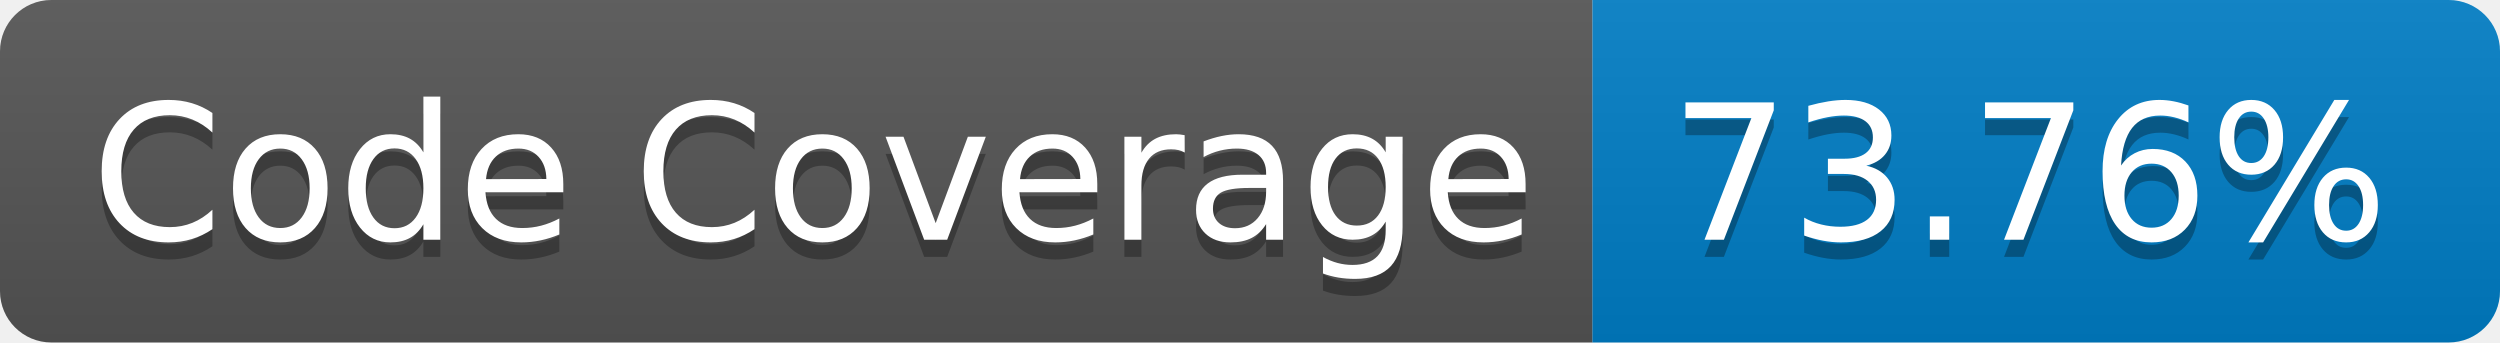
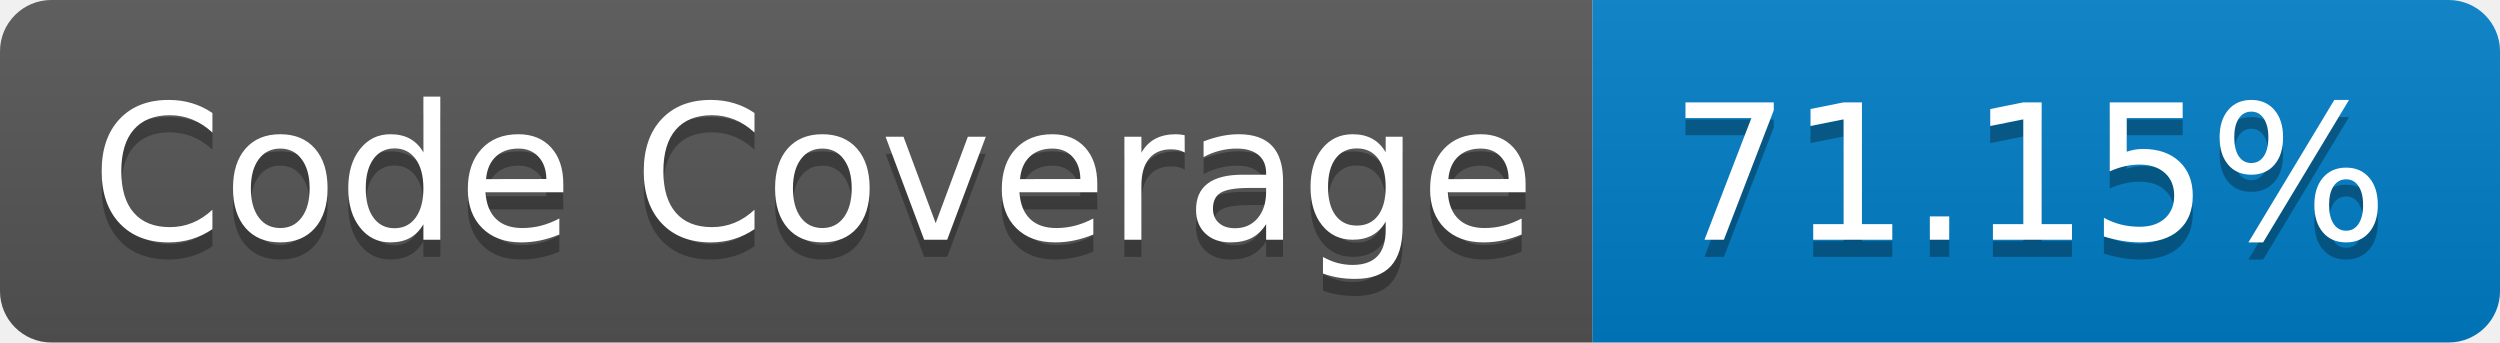
- <svg xmlns="http://www.w3.org/2000/svg" width="146" height="20" role="img" aria-label="Code Coverage: 73.76%">
+ <svg xmlns="http://www.w3.org/2000/svg" width="146" height="20" role="img" aria-label="Code Coverage: 71.15%">
  <linearGradient id="s" x2="0" y2="100%">
    <stop offset="0" stop-color="#bbb" stop-opacity=".1" />
    <stop offset="1" stop-opacity=".1" />
  </linearGradient>
  <clipPath id="r">
    <rect width="146" height="20" rx="3" fill="#fff" />
  </clipPath>
  <g clip-path="url(#r)">
    <rect width="93" height="20" fill="#555" />
    <rect x="93" width="53" height="20" fill="#007ec6" />
    <rect width="146" height="20" fill="url(#s)" />
  </g>
  <g fill="#fff" text-anchor="middle" font-family="Verdana,Geneva,DejaVu Sans,sans-serif" text-rendering="geometricPrecision" font-size="110">
    <text aria-hidden="true" x="475" y="150" fill="#010101" fill-opacity=".3" transform="scale(.1)" textLength="830">Code Coverage</text>
    <text x="475" y="140" transform="scale(.1)" fill="#fff" textLength="830">Code Coverage</text>
-     <text aria-hidden="true" x="1185" y="150" fill="#010101" fill-opacity=".3" transform="scale(.1)" textLength="430">73.76%</text>
-     <text x="1185" y="140" transform="scale(.1)" fill="#fff" textLength="430">73.76%</text>
+     <text aria-hidden="true" x="1185" y="150" fill="#010101" fill-opacity=".3" transform="scale(.1)" textLength="430">71.15%</text>
+     <text x="1185" y="140" transform="scale(.1)" fill="#fff" textLength="430">71.15%</text>
  </g>
</svg>
